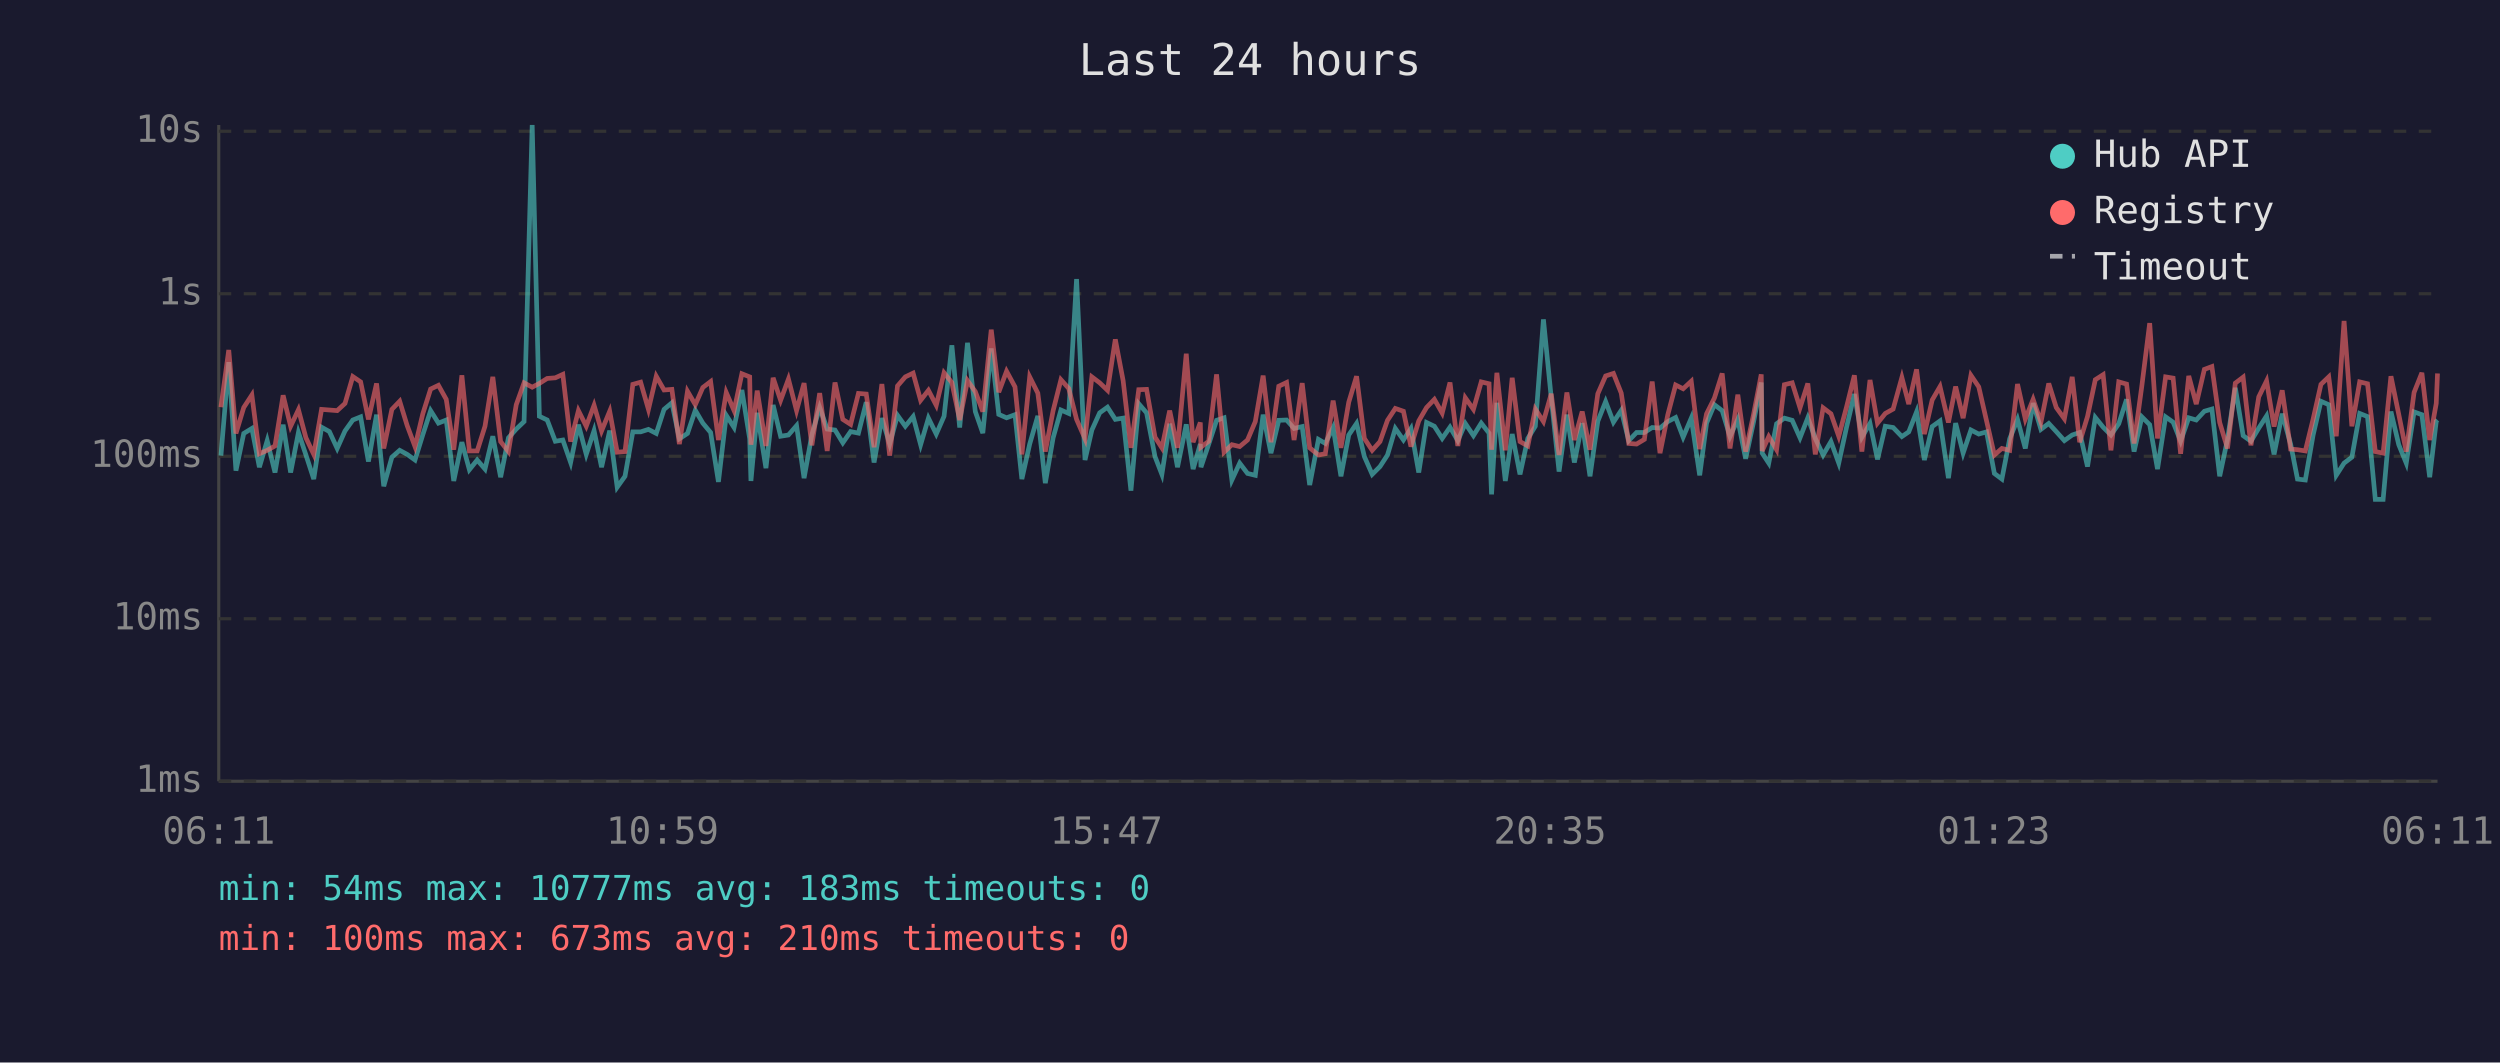
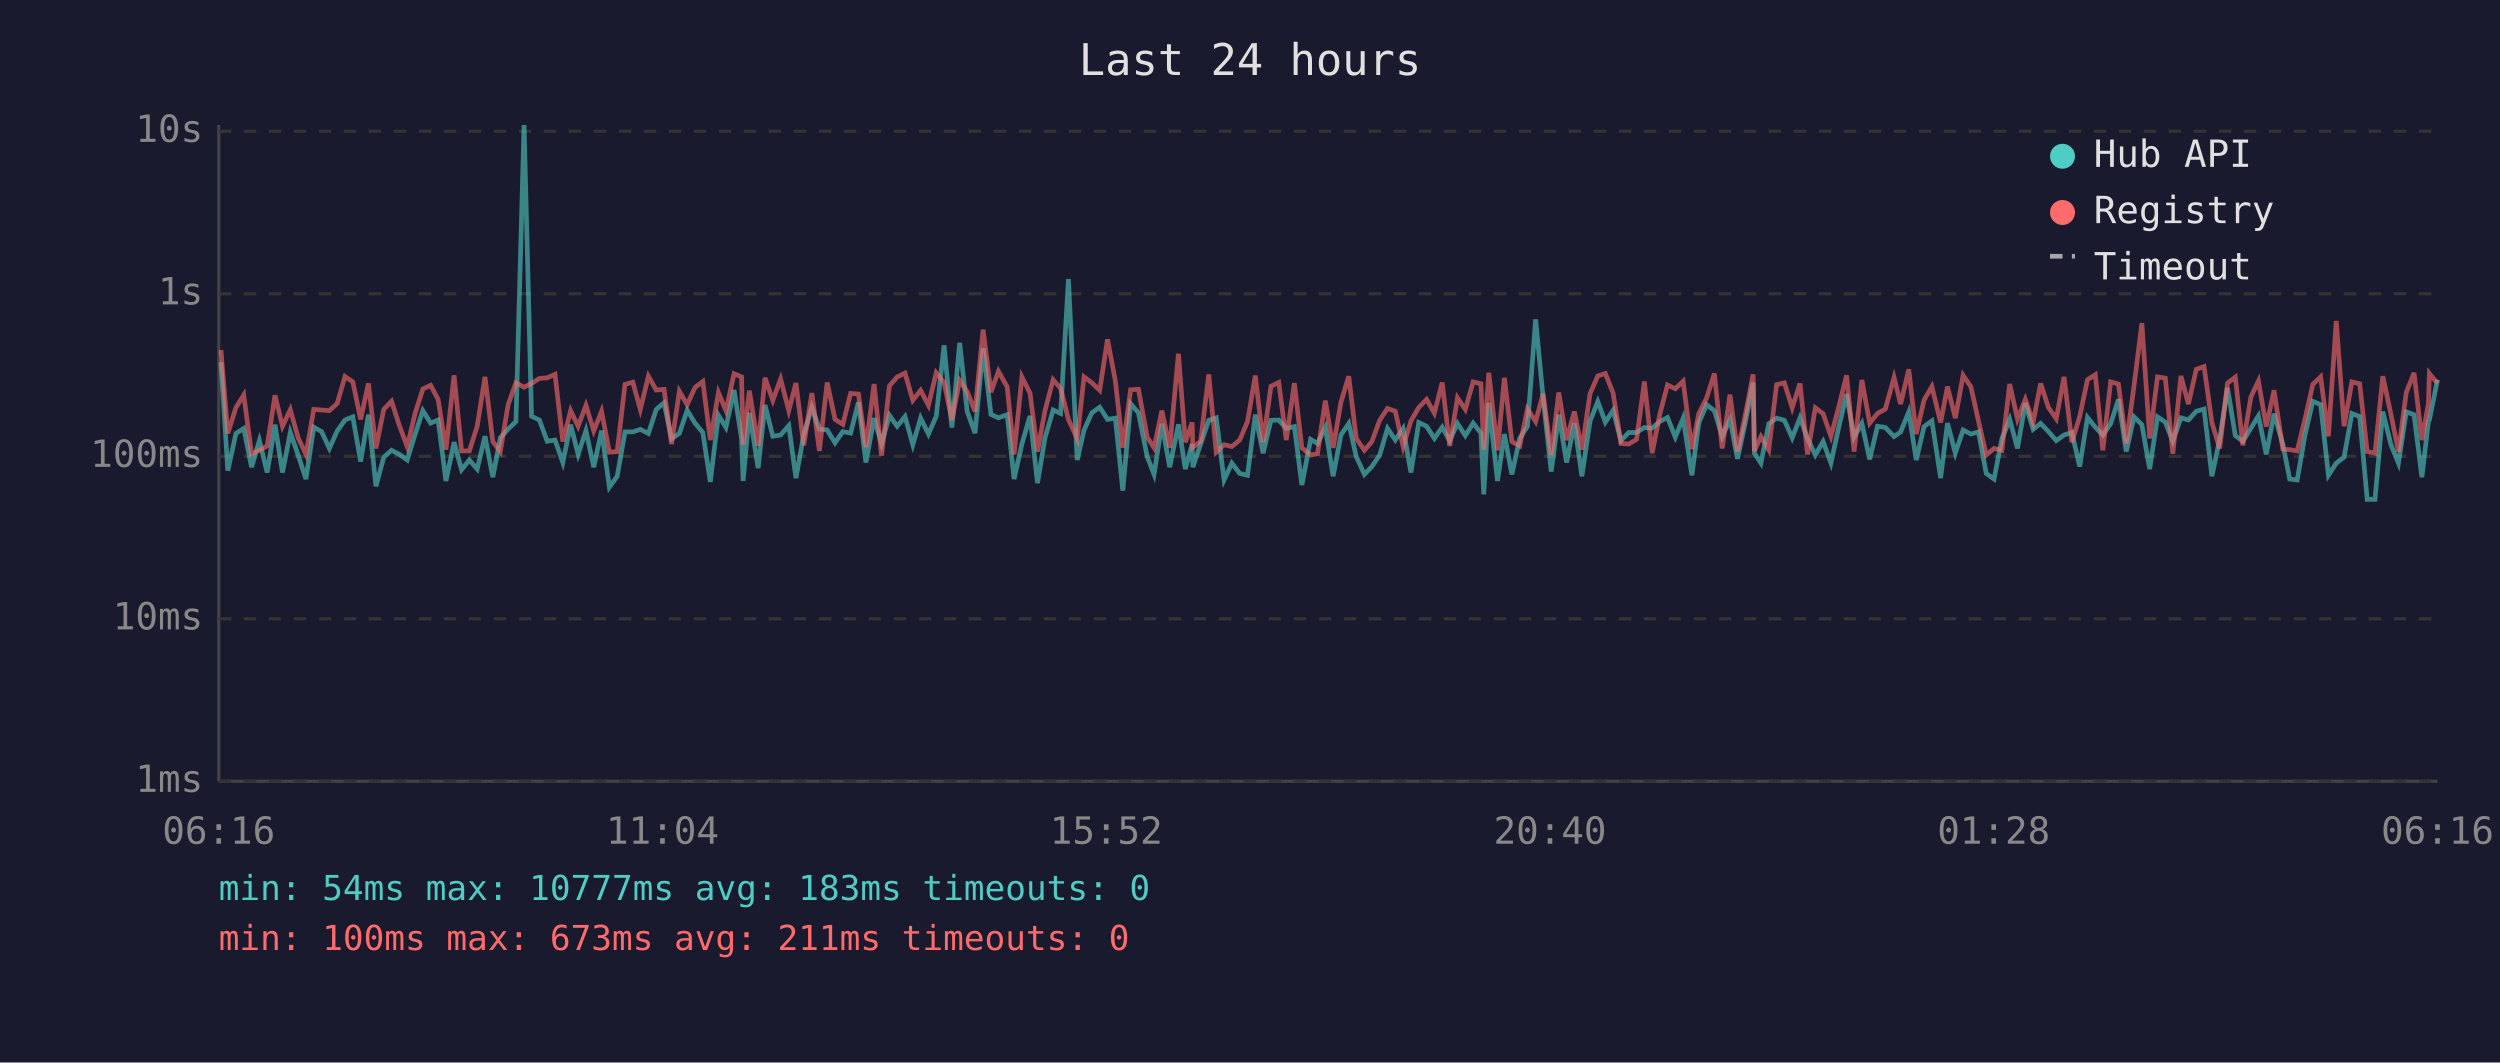
<svg xmlns="http://www.w3.org/2000/svg" viewBox="0 0 800 340" font-family="monospace" font-size="12">
  <rect width="800" height="340" fill="#1a1a2e" />
  <text x="400" y="24" fill="#e0e0e0" font-size="14" text-anchor="middle">Last 24 hours</text>
  <line x1="70" y1="40" x2="70" y2="250" stroke="#444" stroke-width="1" />
  <line x1="70" y1="250" x2="780" y2="250" stroke="#444" stroke-width="1" />
  <line x1="70" y1="250" x2="780" y2="250" stroke="#333" stroke-width="1" stroke-dasharray="4" />
  <text x="65" y="250" fill="#888" text-anchor="end" dominant-baseline="middle">1ms</text>
  <line x1="70" y1="198" x2="780" y2="198" stroke="#333" stroke-width="1" stroke-dasharray="4" />
  <text x="65" y="198" fill="#888" text-anchor="end" dominant-baseline="middle">10ms</text>
  <line x1="70" y1="146" x2="780" y2="146" stroke="#333" stroke-width="1" stroke-dasharray="4" />
  <text x="65" y="146" fill="#888" text-anchor="end" dominant-baseline="middle">100ms</text>
  <line x1="70" y1="94" x2="780" y2="94" stroke="#333" stroke-width="1" stroke-dasharray="4" />
  <text x="65" y="94" fill="#888" text-anchor="end" dominant-baseline="middle">1s</text>
  <line x1="70" y1="42" x2="780" y2="42" stroke="#333" stroke-width="1" stroke-dasharray="4" />
  <text x="65" y="42" fill="#888" text-anchor="end" dominant-baseline="middle">10s</text>
-   <text x="70" y="270" fill="#888" text-anchor="middle">06:11</text>
-   <text x="212" y="270" fill="#888" text-anchor="middle">10:59</text>
-   <text x="354" y="270" fill="#888" text-anchor="middle">15:47</text>
-   <text x="496" y="270" fill="#888" text-anchor="middle">20:35</text>
-   <text x="638" y="270" fill="#888" text-anchor="middle">01:23</text>
-   <text x="780" y="270" fill="#888" text-anchor="middle">06:11</text>
-   <polyline points="70.7,145.8 73.2,115.9 75.5,150.6 78.0,138.7 80.6,137.1 83.0,149.5 85.5,141.0 88.0,151.2 90.6,135.9 93.0,151.2 95.5,138.4 97.9,145.6 100.4,153.3 102.9,136.7 105.4,138.1 107.9,143.5 110.4,137.9 112.9,134.4 115.4,133.4 117.9,147.7 120.5,132.7 122.8,155.6 125.4,146.3 127.9,144.1 130.3,145.4 132.8,147.2 135.3,139.1 137.8,131.4 140.3,135.4 142.8,134.4 145.2,153.9 147.8,141.5 150.2,150.3 152.7,147.2 155.2,150.1 157.7,139.6 160.2,152.7 162.7,140.1 165.2,137.3 167.7,134.9 170.3,40.0 172.6,133.2 175.1,134.4 177.7,141.2 180.1,140.8 182.6,148.0 185.1,135.9 187.6,145.4 190.1,137.8 192.5,149.5 195.1,137.8 197.5,155.9 200.0,152.4 202.5,138.2 205.0,138.2 207.5,137.4 210.0,138.7 212.5,131.0 215.0,128.9 217.4,140.4 220.0,138.7 222.5,131.3 224.9,135.4 227.4,138.4 229.9,154.2 232.4,132.9 234.9,136.8 237.4,124.8 239.9,140.4 240.3,153.9 242.3,132.1 245.1,149.8 247.4,129.6 249.8,139.6 252.3,139.2 254.9,136.2 257.3,153.0 259.8,139.1 262.3,130.4 264.7,137.3 267.2,137.6 269.7,141.7 272.2,138.1 274.7,138.6 277.2,128.7 279.7,148.0 282.2,133.8 284.7,142.1 287.2,132.9 289.7,136.4 292.2,133.3 294.6,142.3 297.1,133.8 299.6,138.9 302.1,133.2 304.6,110.5 307.1,136.8 309.6,109.7 312.1,131.7 314.5,138.6 317.2,111.5 319.6,132.6 322.1,133.7 324.8,132.7 327.0,153.3 329.5,142.1 332.1,133.1 334.5,154.6 337.0,140.1 339.5,131.2 342.0,132.3 344.5,89.3 347.2,147.2 349.4,137.6 351.9,132.1 354.4,130.3 356.9,134.2 359.4,133.8 361.9,157.0 364.4,129.2 366.9,132.1 369.6,146.1 371.8,151.8 374.3,135.6 376.8,149.5 379.6,135.8 381.8,150.1 384.1,142.1 384.3,149.5 386.8,142.1 389.3,134.5 391.7,133.7 394.2,153.6 396.7,148.2 399.2,151.5 401.7,152.1 404.2,132.7 406.7,145.0 409.2,134.5 411.7,134.4 414.1,137.1 416.7,136.5 419.1,155.2 421.9,140.6 424.1,141.9 426.6,136.8 429.1,152.4 431.6,139.2 434.1,135.5 436.6,146.1 439.1,151.8 441.6,149.3 444.0,145.6 446.5,137.1 449.1,140.8 451.5,137.1 454.0,151.2 456.5,135.2 459.0,136.4 461.5,140.3 464.0,136.7 466.5,141.0 468.9,135.5 471.5,139.4 474.0,135.4 476.5,138.6 477.3,158.2 479.0,128.9 481.7,153.9 483.9,138.9 486.4,151.8 488.9,140.3 491.3,136.4 493.9,102.2 496.4,127.3 498.9,150.9 501.4,132.7 503.8,148.0 506.3,135.4 508.8,152.4 511.3,134.8 513.8,128.5 516.3,135.1 518.8,131.3 521.2,141.0 523.7,138.4 526.2,138.4 528.7,136.8 531.2,137.0 533.7,134.9 536.2,133.6 538.6,139.9 541.2,133.8 543.9,152.1 546.1,135.4 548.6,129.5 551.1,131.4 553.6,139.7 556.1,134.2 558.6,146.8 561.1,135.2 563.6,122.4 563.9,145.0 566.0,148.2 568.5,135.6 571.0,133.8 573.5,134.5 576.0,140.1 578.5,133.7 580.9,140.3 583.4,145.6 585.9,141.3 588.4,148.2 590.9,136.7 593.4,126.1 595.8,139.9 598.4,135.5 600.8,147.0 603.3,136.4 605.8,136.8 608.6,139.7 610.8,138.2 613.3,131.8 615.8,147.2 618.3,136.5 620.8,134.7 623.5,153.0 625.8,135.4 628.2,145.0 630.7,137.6 633.2,138.9 635.7,138.2 638.2,151.5 640.6,153.3 643.1,140.4 645.6,134.2 648.1,143.5 650.6,129.0 653.1,137.4 655.6,135.5 658.0,138.1 660.6,141.0 663.1,139.2 665.5,138.4 668.0,149.3 670.5,133.6 673.0,136.7 675.5,139.2 678.0,135.6 680.5,127.8 682.9,144.5 685.4,133.4 687.9,135.9 690.4,150.1 693.0,133.4 695.4,135.1 697.8,141.2 700.4,133.7 702.8,134.4 705.4,131.6 707.8,130.9 710.3,152.4 712.8,140.6 715.3,124.1 717.8,139.4 720.3,141.2 722.8,137.0 725.3,133.1 727.7,145.4 730.3,132.4 733.0,142.1 735.2,153.3 737.7,153.6 740.2,139.2 742.7,128.4 745.2,129.5 747.6,152.1 750.1,148.2 752.6,146.3 755.1,132.3 757.6,133.3 760.1,159.8 762.6,159.8 765.1,131.7 767.6,142.3 770.0,148.2 772.5,131.8 775.0,132.7 777.5,152.7 779.6,134.8 780.0,134.4" fill="none" stroke="#4ecdc4" stroke-width="1.5" opacity="0.6" />
-   <polyline points="70.7,130.3 73.2,112.0 75.5,138.7 78.0,130.4 80.6,126.4 83.0,145.2 85.5,144.1 88.0,142.7 90.6,126.5 93.0,136.4 95.5,131.1 97.9,140.1 100.4,145.4 102.9,131.0 105.4,131.2 107.9,131.4 110.4,129.1 112.9,120.5 115.4,122.2 117.9,134.2 120.5,122.7 122.8,143.5 125.4,131.0 127.9,128.4 130.3,136.2 132.8,142.9 135.3,132.4 137.8,124.5 140.3,123.3 142.8,127.8 145.2,143.9 147.8,120.1 150.2,144.3 152.7,144.3 155.2,136.4 157.7,120.6 160.2,141.3 162.7,144.5 165.2,129.5 167.7,122.5 170.3,123.9 172.6,122.7 175.1,121.1 177.7,120.9 180.1,119.8 182.6,141.3 185.1,131.4 187.6,136.4 190.1,129.7 192.5,137.9 195.1,131.6 197.5,144.7 200.0,144.5 202.5,123.0 205.0,122.3 207.5,131.0 210.0,120.4 212.5,124.8 215.0,124.6 217.4,142.1 220.0,125.2 222.5,129.5 224.9,124.0 227.4,122.1 229.9,140.8 232.4,125.6 234.9,131.4 237.4,119.6 239.9,120.6 240.3,142.3 242.3,125.0 245.1,142.7 247.4,120.9 249.8,128.1 252.3,121.3 254.9,131.4 257.3,122.6 259.8,142.5 262.3,125.8 264.7,144.3 267.2,122.4 269.7,134.2 272.2,135.8 274.7,125.9 277.2,126.1 279.7,143.1 282.2,122.9 284.7,145.8 287.2,123.5 289.7,120.6 292.2,119.4 294.6,128.1 297.1,124.9 299.6,129.7 302.1,119.3 304.6,122.4 307.1,134.4 309.6,121.8 312.1,125.3 314.5,131.7 317.2,105.5 319.6,125.5 322.1,118.8 324.8,123.8 327.0,145.4 329.5,120.6 332.1,125.8 334.5,144.5 337.0,131.4 339.5,121.5 342.0,124.3 344.5,134.2 347.2,140.4 349.4,120.6 351.9,122.5 354.4,124.9 356.9,108.6 359.4,121.8 361.9,143.3 364.4,124.7 366.9,124.6 369.6,139.9 371.8,143.3 374.3,131.4 376.8,143.3 379.6,113.2 381.8,141.5 384.1,135.2 384.3,143.1 386.8,141.2 389.3,119.8 391.7,144.7 394.2,142.3 396.7,142.9 399.2,140.8 401.7,134.9 404.2,120.2 406.7,141.5 409.2,123.6 411.7,122.4 414.1,140.8 416.7,122.6 419.1,143.3 421.9,145.6 424.1,145.2 426.6,128.2 429.1,143.3 431.6,128.7 434.1,120.4 436.6,140.3 439.1,144.1 441.6,141.3 444.0,134.5 446.5,130.7 449.1,131.6 451.5,142.9 454.0,134.7 456.5,130.4 459.0,127.8 461.5,132.2 464.0,122.4 466.5,142.7 468.9,127.3 471.5,131.0 474.0,122.2 476.5,122.8 477.3,143.9 479.0,119.3 481.7,144.1 483.9,120.9 486.4,141.3 488.9,142.7 491.3,130.9 493.9,134.9 496.4,126.0 498.9,145.6 501.4,125.6 503.8,140.8 506.3,131.7 508.8,143.9 511.3,126.0 513.8,120.3 516.3,119.5 518.8,125.8 521.2,141.9 523.7,142.1 526.2,140.6 528.7,122.1 531.2,145.0 533.7,132.7 536.2,123.2 538.6,124.4 541.2,122.0 543.9,143.7 546.1,132.4 548.6,127.4 551.1,119.5 553.6,143.5 556.1,126.3 558.6,144.5 561.1,132.8 563.6,119.8 563.9,144.3 566.0,139.7 568.5,143.9 571.0,123.1 573.5,122.5 576.0,130.5 578.5,122.7 580.9,145.4 583.4,130.5 585.9,132.4 588.4,139.6 590.9,130.2 593.4,120.1 595.8,144.5 598.4,121.6 600.8,135.4 603.3,132.3 605.8,130.9 608.6,120.8 610.8,129.3 613.3,118.2 615.8,138.9 618.3,128.0 620.8,123.7 623.5,135.2 625.8,123.7 628.2,133.8 630.7,120.1 633.2,123.8 635.7,134.7 638.2,145.6 640.6,143.5 643.1,144.1 645.6,122.9 648.1,134.1 650.6,127.8 653.1,135.1 655.6,122.7 658.0,130.4 660.6,134.0 663.1,120.6 665.5,141.5 668.0,133.3 670.5,121.5 673.0,119.9 675.5,144.1 678.0,122.2 680.5,122.9 682.9,141.9 685.4,123.4 687.9,103.4 690.4,140.3 693.0,120.6 695.4,121.0 697.8,145.2 700.4,120.3 702.8,129.3 705.4,118.2 707.8,117.3 710.3,135.2 712.8,143.5 715.3,122.6 717.8,120.7 720.3,142.5 722.8,127.0 725.3,121.9 727.7,136.5 730.3,124.9 733.0,143.7 735.2,143.9 737.7,144.3 740.2,134.1 742.7,123.0 745.2,120.6 747.6,139.6 750.1,102.7 752.6,136.4 755.1,122.2 757.6,122.8 760.1,144.5 762.6,145.0 765.1,120.4 767.6,132.6 770.0,144.5 772.5,125.6 775.0,119.3 777.5,140.8 779.6,129.1 780.0,119.5" fill="none" stroke="#ff6b6b" stroke-width="1.5" opacity="0.6" />
+   <text x="70" y="270" fill="#888" text-anchor="middle">06:16</text>
+   <text x="212" y="270" fill="#888" text-anchor="middle">11:04</text>
+   <text x="354" y="270" fill="#888" text-anchor="middle">15:52</text>
+   <text x="496" y="270" fill="#888" text-anchor="middle">20:40</text>
+   <text x="638" y="270" fill="#888" text-anchor="middle">01:28</text>
+   <text x="780" y="270" fill="#888" text-anchor="middle">06:16</text>
+   <polyline points="70.7,115.9 72.9,150.6 75.5,138.7 78.0,137.1 80.5,149.5 83.0,141.0 85.5,151.2 88.0,135.9 90.4,151.2 92.9,138.4 95.4,145.6 97.9,153.3 100.4,136.7 102.9,138.1 105.4,143.5 107.9,137.9 110.4,134.4 112.9,133.4 115.4,147.7 117.9,132.7 120.3,155.6 122.8,146.3 125.3,144.1 127.8,145.4 130.3,147.2 132.8,139.1 135.3,131.4 137.8,135.4 140.2,134.4 142.7,153.9 145.3,141.5 147.7,150.3 150.2,147.2 152.7,150.1 155.2,139.6 157.7,152.7 160.1,140.1 162.6,137.3 165.1,134.9 167.7,40.0 170.1,133.2 172.6,134.4 175.1,141.2 177.6,140.8 180.1,148.0 182.6,135.9 185.0,145.4 187.5,137.8 190.0,149.5 192.5,137.8 195.0,155.9 197.5,152.4 200.0,138.2 202.5,138.2 204.9,137.4 207.5,138.7 210.0,131.0 212.5,128.9 214.9,140.4 217.4,138.7 219.9,131.3 222.4,135.4 224.9,138.4 227.3,154.2 229.9,132.9 232.3,136.8 234.9,124.8 237.3,140.4 237.8,153.9 239.8,132.1 242.6,149.8 244.8,129.6 247.3,139.6 249.8,139.2 252.4,136.2 254.7,153.0 257.2,139.1 259.8,130.4 262.2,137.3 264.7,137.6 267.2,141.7 269.7,138.1 272.2,138.6 274.7,128.7 277.1,148.0 279.7,133.8 282.1,142.1 284.6,132.9 287.1,136.4 289.6,133.3 292.1,142.3 294.6,133.8 297.1,138.9 299.6,133.2 302.1,110.5 304.6,136.8 307.1,109.7 309.5,131.7 312.0,138.6 314.6,111.5 317.1,132.6 319.5,133.7 322.3,132.7 324.5,153.3 327.0,142.1 329.6,133.1 332.0,154.6 334.4,140.1 337.0,131.2 339.4,132.3 341.9,89.3 344.7,147.2 346.9,137.6 349.4,132.1 351.9,130.3 354.4,134.2 356.9,133.8 359.3,157.0 361.8,129.2 364.3,132.1 367.1,146.1 369.3,151.8 371.8,135.6 374.3,149.5 377.1,135.8 379.3,150.1 381.5,142.1 381.7,149.5 384.2,142.1 386.8,134.5 389.2,133.7 391.7,153.6 394.2,148.2 396.7,151.5 399.2,152.1 401.7,132.7 404.2,145.0 406.7,134.5 409.2,134.4 411.6,137.1 414.2,136.5 416.6,155.2 419.4,140.6 421.6,141.9 424.1,136.8 426.6,152.4 429.1,139.2 431.6,135.5 434.0,146.1 436.6,151.8 439.0,149.3 441.5,145.6 444.0,137.1 446.5,140.8 449.0,137.1 451.5,151.2 454.0,135.2 456.5,136.4 459.0,140.3 461.5,136.7 463.9,141.0 466.4,135.5 468.9,139.4 471.4,135.4 473.9,138.6 474.8,158.2 476.4,128.9 479.2,153.9 481.4,138.9 483.8,151.8 486.3,140.3 488.8,136.4 491.4,102.2 493.8,127.3 496.4,150.9 498.8,132.7 501.3,148.0 503.8,135.4 506.2,152.4 508.8,134.8 511.3,128.5 513.7,135.1 516.2,131.3 518.7,141.0 521.2,138.4 523.7,138.4 526.2,136.8 528.7,137.0 531.1,134.9 533.6,133.6 536.1,139.9 538.6,133.8 541.4,152.1 543.6,135.4 546.1,129.5 548.6,131.4 551.1,139.7 553.6,134.2 556.0,146.8 558.5,135.2 561.0,122.4 561.4,145.0 563.5,148.2 566.0,135.6 568.5,133.8 571.0,134.5 573.5,140.1 576.0,133.7 578.4,140.3 580.9,145.6 583.4,141.3 585.9,148.2 588.4,136.7 590.9,126.1 593.3,139.9 595.8,135.5 598.3,147.0 600.8,136.4 603.3,136.8 606.1,139.7 608.2,138.2 610.8,131.8 613.2,147.2 615.7,136.5 618.2,134.7 621.0,153.0 623.2,135.4 625.7,145.0 628.2,137.6 630.7,138.9 633.1,138.2 635.6,151.5 638.1,153.3 640.6,140.4 643.1,134.2 645.6,143.5 648.1,129.0 650.6,137.4 653.0,135.5 655.5,138.1 658.0,141.0 660.5,139.2 663.0,138.4 665.5,149.3 668.0,133.6 670.5,136.7 672.9,139.2 675.4,135.6 677.9,127.8 680.4,144.5 682.9,133.4 685.4,135.9 687.9,150.1 690.4,133.4 692.9,135.1 695.3,141.2 697.9,133.7 700.3,134.4 702.8,131.6 705.3,130.9 707.8,152.4 710.3,140.6 712.8,124.1 715.3,139.4 717.7,141.2 720.3,137.0 722.7,133.1 725.2,145.4 727.7,132.4 730.5,142.1 732.7,153.3 735.1,153.6 737.6,139.2 740.1,128.4 742.6,129.5 745.1,152.1 747.6,148.2 750.1,146.3 752.6,132.3 755.1,133.3 757.5,159.8 760.0,159.8 762.5,131.7 765.1,142.3 767.5,148.2 770.0,131.8 772.5,132.7 775.0,152.7 777.1,134.8 777.4,134.4 780.0,121.5" fill="none" stroke="#4ecdc4" stroke-width="1.5" opacity="0.6" />
+   <polyline points="70.7,112.0 72.9,138.7 75.5,130.4 78.0,126.4 80.5,145.2 83.0,144.1 85.5,142.7 88.0,126.5 90.4,136.4 92.9,131.1 95.4,140.1 97.9,145.4 100.4,131.0 102.9,131.2 105.4,131.4 107.9,129.1 110.4,120.5 112.9,122.2 115.4,134.2 117.9,122.7 120.3,143.5 122.8,131.0 125.3,128.4 127.8,136.2 130.3,142.9 132.8,132.4 135.3,124.5 137.8,123.3 140.2,127.8 142.7,143.9 145.3,120.1 147.7,144.3 150.2,144.3 152.7,136.4 155.2,120.6 157.7,141.3 160.1,144.5 162.6,129.5 165.1,122.5 167.7,123.9 170.1,122.7 172.6,121.1 175.1,120.9 177.6,119.8 180.1,141.3 182.6,131.4 185.0,136.4 187.5,129.7 190.0,137.9 192.5,131.6 195.0,144.7 197.5,144.5 200.0,123.0 202.5,122.3 204.9,131.0 207.5,120.4 210.0,124.8 212.5,124.6 214.9,142.1 217.4,125.2 219.9,129.5 222.4,124.0 224.9,122.1 227.3,140.8 229.9,125.6 232.3,131.4 234.9,119.6 237.3,120.6 237.8,142.3 239.8,125.0 242.6,142.7 244.8,120.9 247.3,128.1 249.8,121.3 252.4,131.4 254.7,122.6 257.2,142.5 259.8,125.8 262.2,144.3 264.7,122.4 267.2,134.2 269.7,135.8 272.2,125.9 274.7,126.1 277.1,143.1 279.7,122.9 282.1,145.8 284.6,123.5 287.1,120.6 289.6,119.4 292.1,128.1 294.6,124.9 297.1,129.7 299.6,119.3 302.1,122.4 304.6,134.4 307.1,121.8 309.5,125.3 312.0,131.7 314.6,105.5 317.1,125.5 319.5,118.8 322.3,123.8 324.5,145.4 327.0,120.6 329.6,125.8 332.0,144.5 334.4,131.4 337.0,121.5 339.4,124.3 341.9,134.2 344.7,140.4 346.9,120.6 349.4,122.5 351.9,124.9 354.4,108.6 356.9,121.8 359.3,143.3 361.8,124.7 364.3,124.6 367.1,139.9 369.3,143.3 371.8,131.4 374.3,143.3 377.1,113.2 379.3,141.5 381.5,135.2 381.7,143.1 384.2,141.2 386.8,119.8 389.2,144.7 391.7,142.3 394.2,142.9 396.7,140.8 399.2,134.9 401.7,120.2 404.2,141.5 406.7,123.6 409.2,122.4 411.6,140.8 414.2,122.6 416.6,143.3 419.4,145.6 421.6,145.2 424.1,128.2 426.6,143.3 429.1,128.7 431.6,120.4 434.0,140.3 436.6,144.1 439.0,141.3 441.5,134.5 444.0,130.7 446.5,131.6 449.0,142.9 451.5,134.7 454.0,130.4 456.5,127.8 459.0,132.2 461.5,122.4 463.9,142.7 466.4,127.3 468.9,131.0 471.4,122.2 473.9,122.8 474.8,143.9 476.4,119.3 479.2,144.1 481.4,120.9 483.8,141.3 486.3,142.7 488.8,130.9 491.4,134.9 493.8,126.0 496.4,145.6 498.8,125.6 501.3,140.8 503.8,131.7 506.2,143.9 508.8,126.0 511.3,120.3 513.7,119.5 516.2,125.8 518.7,141.9 521.2,142.1 523.7,140.6 526.2,122.1 528.7,145.0 531.1,132.7 533.6,123.2 536.1,124.4 538.6,122.0 541.4,143.7 543.6,132.4 546.1,127.4 548.6,119.5 551.1,143.5 553.6,126.3 556.0,144.5 558.5,132.8 561.0,119.8 561.4,144.3 563.5,139.7 566.0,143.9 568.5,123.1 571.0,122.5 573.5,130.5 576.0,122.7 578.4,145.4 580.9,130.5 583.4,132.4 585.9,139.6 588.4,130.2 590.9,120.1 593.3,144.5 595.8,121.6 598.3,135.4 600.8,132.3 603.3,130.9 606.1,120.8 608.2,129.3 610.8,118.2 613.2,138.9 615.7,128.0 618.2,123.7 621.0,135.2 623.2,123.7 625.7,133.8 628.2,120.1 630.7,123.8 633.1,134.7 635.6,145.6 638.1,143.5 640.6,144.1 643.1,122.9 645.6,134.1 648.1,127.8 650.6,135.1 653.0,122.7 655.5,130.4 658.0,134.0 660.5,120.6 663.0,141.5 665.5,133.3 668.0,121.5 670.5,119.9 672.9,144.1 675.4,122.2 677.9,122.9 680.4,141.9 682.9,123.4 685.4,103.4 687.9,140.3 690.4,120.6 692.9,121.0 695.3,145.2 697.9,120.3 700.3,129.3 702.8,118.2 705.3,117.3 707.8,135.2 710.3,143.5 712.8,122.6 715.3,120.7 717.7,142.5 720.3,127.0 722.7,121.9 725.2,136.5 727.7,124.9 730.5,143.7 732.7,143.9 735.1,144.3 737.6,134.1 740.1,123.0 742.6,120.6 745.1,139.6 747.6,102.7 750.1,136.4 752.6,122.2 755.1,122.8 757.5,144.5 760.0,145.0 762.5,120.4 765.1,132.6 767.5,144.5 770.0,125.6 772.5,119.3 775.0,140.8 777.1,129.1 777.4,119.5 780.0,122.7" fill="none" stroke="#ff6b6b" stroke-width="1.5" opacity="0.6" />
  <circle cx="660" cy="50" r="4" fill="#4ecdc4" />
  <text x="670" y="50" fill="#e0e0e0" dominant-baseline="middle">Hub API</text>
  <circle cx="660" cy="68" r="4" fill="#ff6b6b" />
  <text x="670" y="68" fill="#e0e0e0" dominant-baseline="middle">Registry</text>
  <line x1="656" y1="82" x2="664" y2="82" stroke="#e0e0e0" stroke-width="1.5" stroke-dasharray="4,3" opacity="0.7" />
  <text x="670" y="86" fill="#e0e0e0" dominant-baseline="middle">Timeout</text>
  <text x="70" y="288" fill="#4ecdc4" font-size="11">min: 54ms  max: 10777ms  avg: 183ms  timeouts: 0</text>
-   <text x="70" y="304" fill="#ff6b6b" font-size="11">min: 100ms  max: 673ms  avg: 210ms  timeouts: 0</text>
+   <text x="70" y="304" fill="#ff6b6b" font-size="11">min: 100ms  max: 673ms  avg: 211ms  timeouts: 0</text>
</svg>
